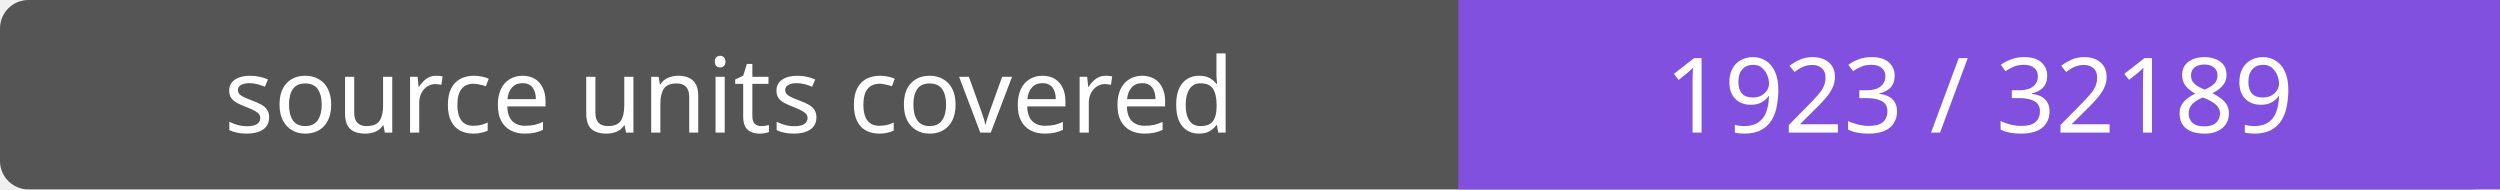
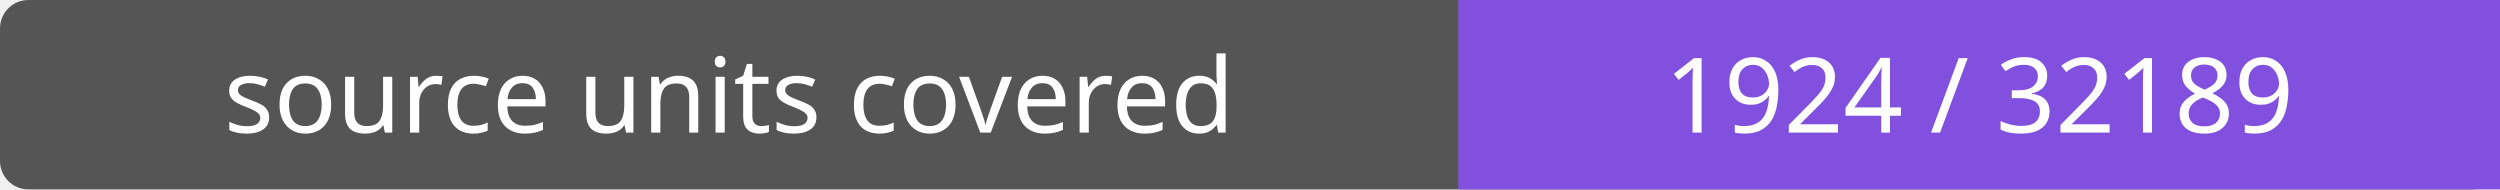
- <svg xmlns="http://www.w3.org/2000/svg" width="264" height="20" role="img" aria-label="source units covered: 1923 / 32189">
+ <svg xmlns="http://www.w3.org/2000/svg" width="264" height="20" role="img" aria-label="source units covered: 1924 / 32189">
  <rect width="264" height="20" rx="3" fill="#555" />
  <path fill="#8250df" d="M154 0h110v20H154z" />
  <g fill="#fff" text-anchor="middle" font-family="Verdana,sans-serif" font-size="11">
    <text x="77.0" y="14">source units covered</text>
-     <text x="209.0" y="14">1923 / 32189</text>
+     <text x="209.0" y="14">1924 / 32189</text>
  </g>
</svg>
